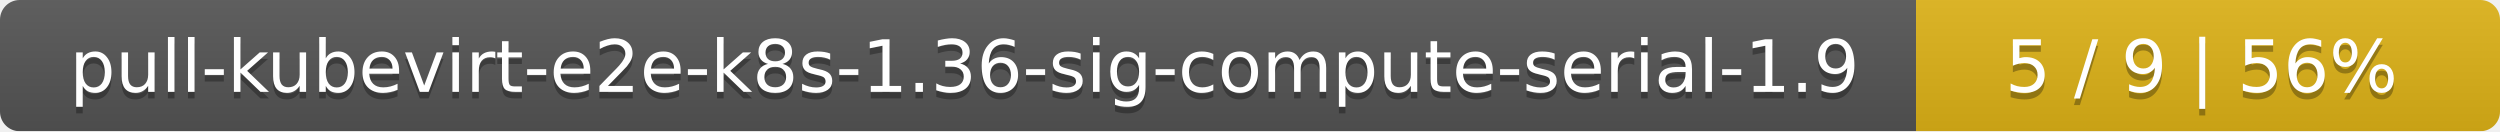
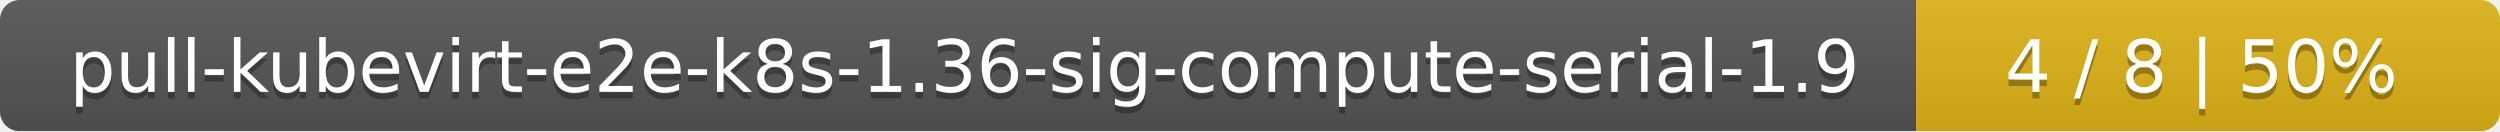
<svg xmlns="http://www.w3.org/2000/svg" width="381" height="20">
  <linearGradient id="smooth" x2="0" y2="100%">
    <stop offset="0" stop-color="#bbb" stop-opacity=".1" />
    <stop offset="1" stop-opacity=".1" />
  </linearGradient>
  <mask id="round">
    <rect width="381" height="20" rx="3" fill="#fff" />
  </mask>
  <g mask="url(#round)">
    <rect width="292" height="20" fill="#555" />
    <rect x="292" width="89" height="20" fill="#dfb317" />
    <rect width="381" height="20" fill="url(#smooth)" />
  </g>
  <g fill="#fff" text-anchor="middle" font-family="DejaVu Sans,Verdana,Geneva,sans-serif" font-size="11">
    <text x="147" y="15" fill="#010101" fill-opacity=".3">pull-kubevirt-e2e-k8s-1.36-sig-compute-serial-1.9</text>
    <text x="147" y="14">pull-kubevirt-e2e-k8s-1.36-sig-compute-serial-1.9</text>
-     <text x="335.5" y="15" fill="#010101" fill-opacity=".3">5 / 9    |    56%</text>
-     <text x="335.5" y="14">5 / 9    |    56%</text>
+     <text x="335.5" y="15" fill="#010101" fill-opacity=".3">4 / 8    |    50%</text>
+     <text x="335.5" y="14">4 / 8    |    50%</text>
  </g>
</svg>
